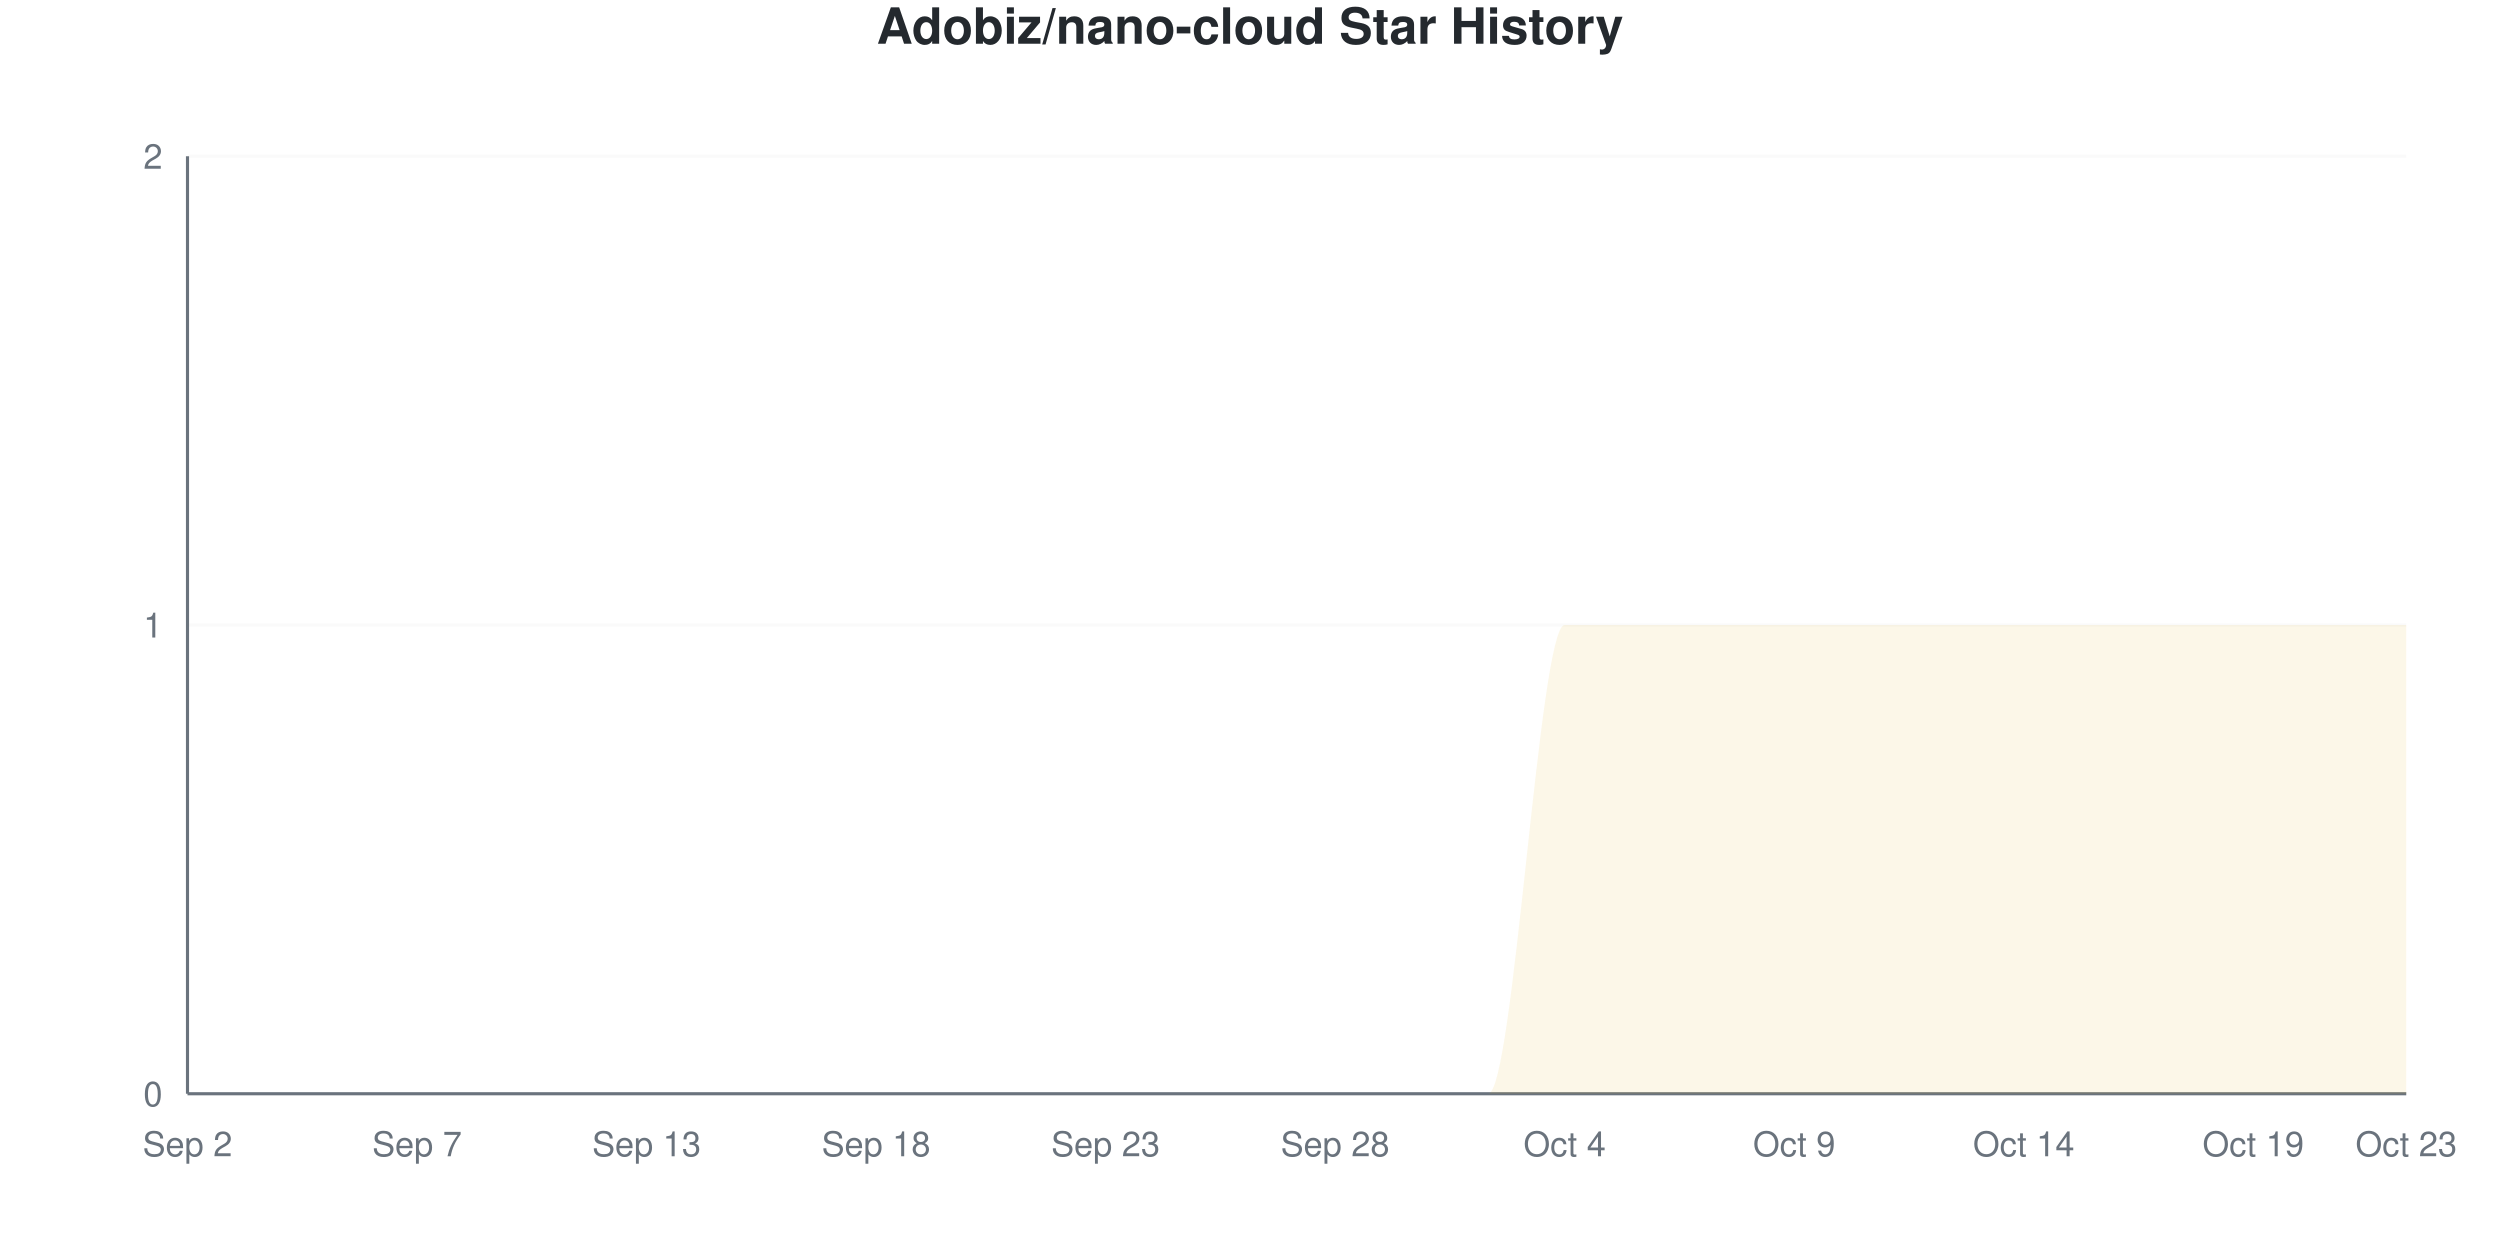
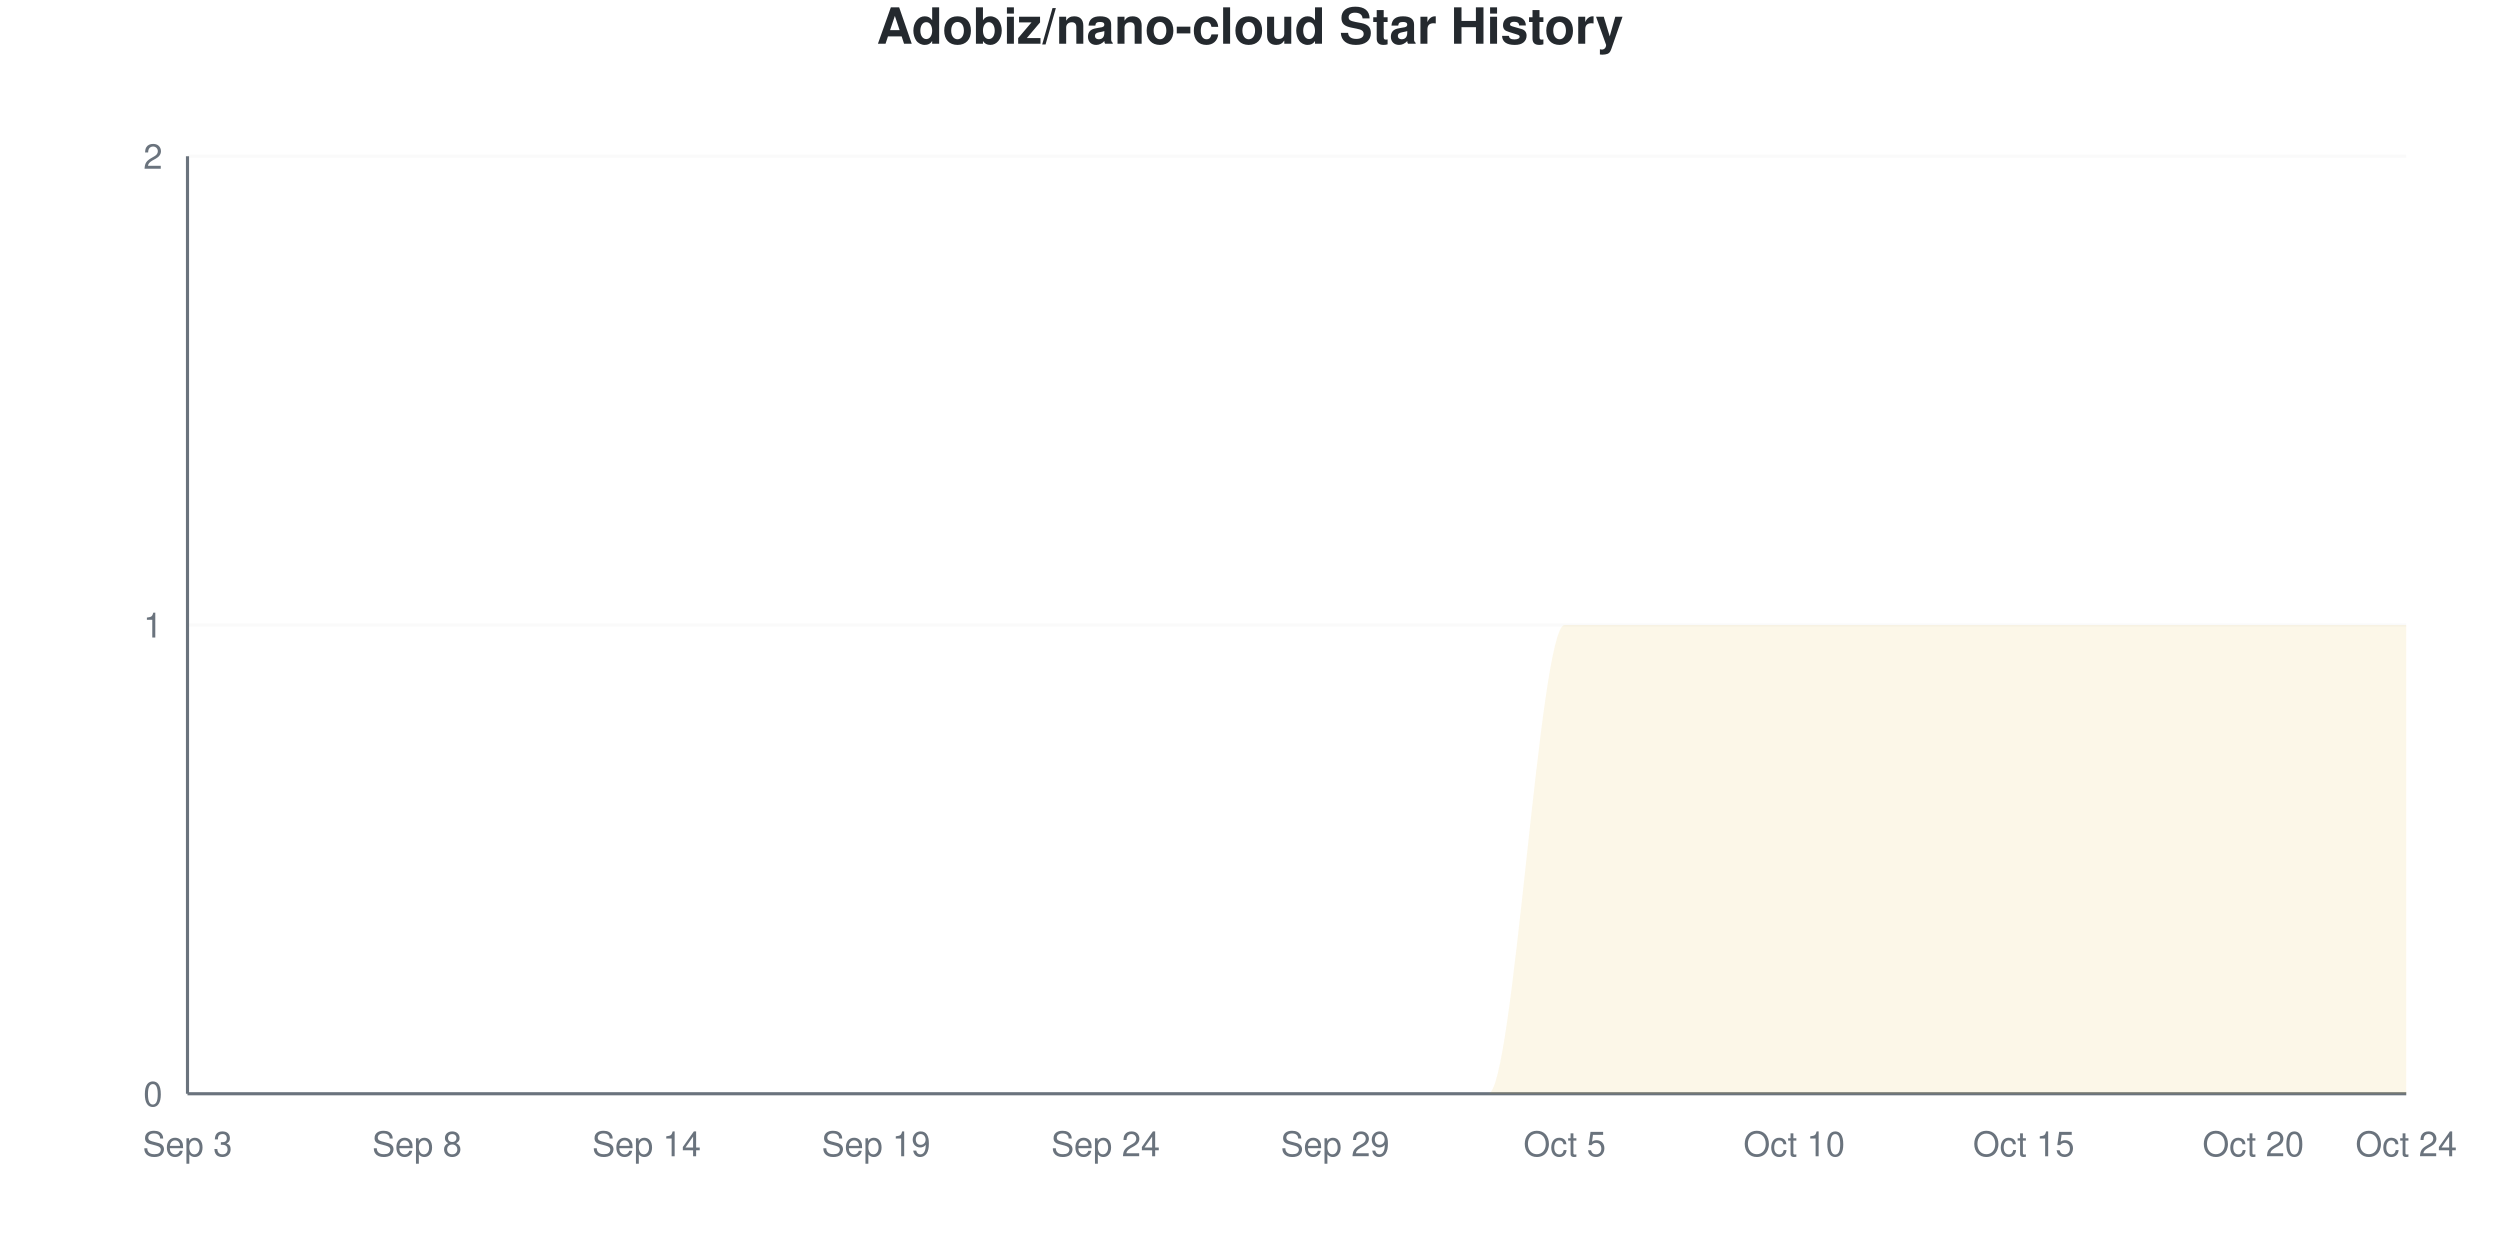
<svg xmlns="http://www.w3.org/2000/svg" viewBox="0 0 800 400" width="800" height="400">
  <style>
    @keyframes drawLine {
      to { stroke-dashoffset: 0; }
    }
    @keyframes fadeInPoint {
      from { opacity: 0; }
      to { opacity: 1; }
    }
    .data-line-0 {
      stroke-dasharray: 1257;
      stroke-dashoffset: 1257;
      animation: drawLine 2s ease-out forwards;
    }
    .data-point {
      opacity: 0;
      animation: fadeInPoint 0.5s ease-out forwards;
    }
    .chart-bg { fill: #fff; }
    .chart-text { fill: #24292e; }
    .chart-muted { fill: #6a737d; }
    .chart-grid { stroke: #eee; }
    .chart-axis { stroke: #6a737d; }
    @media (prefers-color-scheme: dark) {
      .chart-bg { fill: #0d1117; }
      .chart-text { fill: #e6edf3; }
      .chart-muted { fill: #8b949e; }
      .chart-grid { stroke: #21262d; }
      .chart-axis { stroke: #8b949e; }
    }
  </style>
  <rect width="800" height="400" class="chart-bg" />
  <text x="400" y="14" text-anchor="middle" class="chart-text" font-size="16" font-weight="bold" font-family="-apple-system, BlinkMacSystemFont, 'Segoe UI', Helvetica, Arial, sans-serif">Adobiz/nano-cloud Star History</text>
  <g class="grid">
    <line x1="60" y1="350" x2="770" y2="350" class="chart-grid" stroke-opacity="0.3" />
    <text x="52" y="354" text-anchor="end" class="chart-muted" font-size="11" font-family="-apple-system, BlinkMacSystemFont, 'Segoe UI', Helvetica, Arial, sans-serif">0</text>
    <line x1="60" y1="200" x2="770" y2="200" class="chart-grid" stroke-opacity="0.3" />
    <text x="52" y="204" text-anchor="end" class="chart-muted" font-size="11" font-family="-apple-system, BlinkMacSystemFont, 'Segoe UI', Helvetica, Arial, sans-serif">1</text>
    <line x1="60" y1="50" x2="770" y2="50" class="chart-grid" stroke-opacity="0.3" />
    <text x="52" y="54" text-anchor="end" class="chart-muted" font-size="11" font-family="-apple-system, BlinkMacSystemFont, 'Segoe UI', Helvetica, Arial, sans-serif">2</text>
  </g>
  <g class="milestones">
    
  </g>
  <g class="x-axis">
-     <text x="60" y="370" text-anchor="middle" class="chart-muted" font-size="11" font-family="-apple-system, BlinkMacSystemFont, 'Segoe UI', Helvetica, Arial, sans-serif">Sep 2</text>
-     <text x="133.448" y="370" text-anchor="middle" class="chart-muted" font-size="11" font-family="-apple-system, BlinkMacSystemFont, 'Segoe UI', Helvetica, Arial, sans-serif">Sep 7</text>
-     <text x="206.897" y="370" text-anchor="middle" class="chart-muted" font-size="11" font-family="-apple-system, BlinkMacSystemFont, 'Segoe UI', Helvetica, Arial, sans-serif">Sep 13</text>
-     <text x="280.345" y="370" text-anchor="middle" class="chart-muted" font-size="11" font-family="-apple-system, BlinkMacSystemFont, 'Segoe UI', Helvetica, Arial, sans-serif">Sep 18</text>
-     <text x="353.793" y="370" text-anchor="middle" class="chart-muted" font-size="11" font-family="-apple-system, BlinkMacSystemFont, 'Segoe UI', Helvetica, Arial, sans-serif">Sep 23</text>
-     <text x="427.241" y="370" text-anchor="middle" class="chart-muted" font-size="11" font-family="-apple-system, BlinkMacSystemFont, 'Segoe UI', Helvetica, Arial, sans-serif">Sep 28</text>
-     <text x="500.69" y="370" text-anchor="middle" class="chart-muted" font-size="11" font-family="-apple-system, BlinkMacSystemFont, 'Segoe UI', Helvetica, Arial, sans-serif">Oct 4</text>
-     <text x="574.138" y="370" text-anchor="middle" class="chart-muted" font-size="11" font-family="-apple-system, BlinkMacSystemFont, 'Segoe UI', Helvetica, Arial, sans-serif">Oct 9</text>
-     <text x="647.586" y="370" text-anchor="middle" class="chart-muted" font-size="11" font-family="-apple-system, BlinkMacSystemFont, 'Segoe UI', Helvetica, Arial, sans-serif">Oct 14</text>
-     <text x="721.034" y="370" text-anchor="middle" class="chart-muted" font-size="11" font-family="-apple-system, BlinkMacSystemFont, 'Segoe UI', Helvetica, Arial, sans-serif">Oct 19</text>
-     <text x="770" y="370" text-anchor="middle" class="chart-muted" font-size="11" font-family="-apple-system, BlinkMacSystemFont, 'Segoe UI', Helvetica, Arial, sans-serif">Oct 23</text>
+     <text x="60" y="370" text-anchor="middle" class="chart-muted" font-size="11" font-family="-apple-system, BlinkMacSystemFont, 'Segoe UI', Helvetica, Arial, sans-serif">Sep 3</text>
+     <text x="133.448" y="370" text-anchor="middle" class="chart-muted" font-size="11" font-family="-apple-system, BlinkMacSystemFont, 'Segoe UI', Helvetica, Arial, sans-serif">Sep 8</text>
+     <text x="206.897" y="370" text-anchor="middle" class="chart-muted" font-size="11" font-family="-apple-system, BlinkMacSystemFont, 'Segoe UI', Helvetica, Arial, sans-serif">Sep 14</text>
+     <text x="280.345" y="370" text-anchor="middle" class="chart-muted" font-size="11" font-family="-apple-system, BlinkMacSystemFont, 'Segoe UI', Helvetica, Arial, sans-serif">Sep 19</text>
+     <text x="353.793" y="370" text-anchor="middle" class="chart-muted" font-size="11" font-family="-apple-system, BlinkMacSystemFont, 'Segoe UI', Helvetica, Arial, sans-serif">Sep 24</text>
+     <text x="427.241" y="370" text-anchor="middle" class="chart-muted" font-size="11" font-family="-apple-system, BlinkMacSystemFont, 'Segoe UI', Helvetica, Arial, sans-serif">Sep 29</text>
+     <text x="500.69" y="370" text-anchor="middle" class="chart-muted" font-size="11" font-family="-apple-system, BlinkMacSystemFont, 'Segoe UI', Helvetica, Arial, sans-serif">Oct 5</text>
+     <text x="574.138" y="370" text-anchor="middle" class="chart-muted" font-size="11" font-family="-apple-system, BlinkMacSystemFont, 'Segoe UI', Helvetica, Arial, sans-serif">Oct 10</text>
+     <text x="647.586" y="370" text-anchor="middle" class="chart-muted" font-size="11" font-family="-apple-system, BlinkMacSystemFont, 'Segoe UI', Helvetica, Arial, sans-serif">Oct 15</text>
+     <text x="721.034" y="370" text-anchor="middle" class="chart-muted" font-size="11" font-family="-apple-system, BlinkMacSystemFont, 'Segoe UI', Helvetica, Arial, sans-serif">Oct 20</text>
+     <text x="770" y="370" text-anchor="middle" class="chart-muted" font-size="11" font-family="-apple-system, BlinkMacSystemFont, 'Segoe UI', Helvetica, Arial, sans-serif">Oct 24</text>
  </g>
  <line x1="60" y1="50" x2="60" y2="350" class="chart-axis" stroke-width="1" />
  <line x1="60" y1="350" x2="770" y2="350" class="chart-axis" stroke-width="1" />
  <path d="M60,350 L60,350 C68.161,350 76.322,350 84.483,350 C92.644,350 100.805,350 108.966,350 C117.126,350 125.287,350 133.448,350 C141.609,350 149.77,350 157.931,350 C166.092,350 174.253,350 182.414,350 C190.575,350 198.736,350 206.897,350 C215.057,350 223.218,350 231.379,350 C239.54,350 247.701,350 255.862,350 C264.023,350 272.184,350 280.345,350 C288.506,350 296.667,350 304.828,350 C312.989,350 321.149,350 329.31,350 C337.471,350 345.632,350 353.793,350 C361.954,350 370.115,350 378.276,350 C386.437,350 394.598,350 402.759,350 C410.92,350 419.08,350 427.241,350 C435.402,350 443.563,350 451.724,350 C459.885,350 468.046,350 476.207,350 C484.368,350 492.529,200 500.69,200 C508.851,200 517.011,200 525.172,200 C533.333,200 541.494,200 549.655,200 C557.816,200 565.977,200 574.138,200 C582.299,200 590.46,200 598.621,200 C606.782,200 614.943,200 623.103,200 C631.264,200 639.425,200 647.586,200 C655.747,200 663.908,200 672.069,200 C680.23,200 688.391,200 696.552,200 C704.713,200 712.874,200 721.034,200 C729.195,200 737.356,200 745.517,200 C753.678,200 761.839,200 770,200 L770,350 L60,350 Z" fill="#dfb317" fill-opacity="0.1" />
  <path d="M60,350 L60,350 C68.161,350 76.322,350 84.483,350 C92.644,350 100.805,350 108.966,350 C117.126,350 125.287,350 133.448,350 C141.609,350 149.77,350 157.931,350 C166.092,350 174.253,350 182.414,350 C190.575,350 198.736,350 206.897,350 C215.057,350 223.218,350 231.379,350 C239.54,350 247.701,350 255.862,350 C264.023,350 272.184,350 280.345,350 C288.506,350 296.667,350 304.828,350 C312.989,350 321.149,350 329.31,350 C337.471,350 345.632,350 353.793,350 C361.954,350 370.115,350 378.276,350 C386.437,350 394.598,350 402.759,350 C410.92,350 419.08,350 427.241,350 C435.402,350 443.563,350 451.724,350 C459.885,350 468.046,350 476.207,350 C484.368,350 492.529,200 500.69,200 C508.851,200 517.011,200 525.172,200 C533.333,200 541.494,200 549.655,200 C557.816,200 565.977,200 574.138,200 C582.299,200 590.46,200 598.621,200 C606.782,200 614.943,200 623.103,200 C631.264,200 639.425,200 647.586,200 C655.747,200 663.908,200 672.069,200 C680.23,200 688.391,200 696.552,200 C704.713,200 712.874,200 721.034,200 C729.195,200 737.356,200 745.517,200 C753.678,200 761.839,200 770,200" fill="none" stroke="#dfb317" stroke-width="2.5" class="data-line-0" />
  <g class="points">
    <circle cx="60" cy="350" r="4" fill="#dfb317" class="data-point" style="animation-delay: 1.50s" />
    <circle cx="84.483" cy="350" r="4" fill="#dfb317" class="data-point" style="animation-delay: 1.55s" />
    <circle cx="108.966" cy="350" r="4" fill="#dfb317" class="data-point" style="animation-delay: 1.60s" />
    <circle cx="133.448" cy="350" r="4" fill="#dfb317" class="data-point" style="animation-delay: 1.65s" />
    <circle cx="157.931" cy="350" r="4" fill="#dfb317" class="data-point" style="animation-delay: 1.70s" />
    <circle cx="182.414" cy="350" r="4" fill="#dfb317" class="data-point" style="animation-delay: 1.75s" />
    <circle cx="206.897" cy="350" r="4" fill="#dfb317" class="data-point" style="animation-delay: 1.80s" />
    <circle cx="231.379" cy="350" r="4" fill="#dfb317" class="data-point" style="animation-delay: 1.85s" />
    <circle cx="255.862" cy="350" r="4" fill="#dfb317" class="data-point" style="animation-delay: 1.90s" />
    <circle cx="280.345" cy="350" r="4" fill="#dfb317" class="data-point" style="animation-delay: 1.95s" />
    <circle cx="304.828" cy="350" r="4" fill="#dfb317" class="data-point" style="animation-delay: 2.00s" />
    <circle cx="329.31" cy="350" r="4" fill="#dfb317" class="data-point" style="animation-delay: 2.05s" />
    <circle cx="353.793" cy="350" r="4" fill="#dfb317" class="data-point" style="animation-delay: 2.10s" />
    <circle cx="378.276" cy="350" r="4" fill="#dfb317" class="data-point" style="animation-delay: 2.15s" />
    <circle cx="402.759" cy="350" r="4" fill="#dfb317" class="data-point" style="animation-delay: 2.20s" />
    <circle cx="427.241" cy="350" r="4" fill="#dfb317" class="data-point" style="animation-delay: 2.25s" />
    <circle cx="451.724" cy="350" r="4" fill="#dfb317" class="data-point" style="animation-delay: 2.30s" />
    <circle cx="476.207" cy="350" r="4" fill="#dfb317" class="data-point" style="animation-delay: 2.35s" />
    <circle cx="500.69" cy="200" r="4" fill="#dfb317" class="data-point" style="animation-delay: 2.40s" />
    <circle cx="525.172" cy="200" r="4" fill="#dfb317" class="data-point" style="animation-delay: 2.45s" />
    <circle cx="549.655" cy="200" r="4" fill="#dfb317" class="data-point" style="animation-delay: 2.50s" />
    <circle cx="574.138" cy="200" r="4" fill="#dfb317" class="data-point" style="animation-delay: 2.55s" />
    <circle cx="598.621" cy="200" r="4" fill="#dfb317" class="data-point" style="animation-delay: 2.60s" />
    <circle cx="623.103" cy="200" r="4" fill="#dfb317" class="data-point" style="animation-delay: 2.65s" />
    <circle cx="647.586" cy="200" r="4" fill="#dfb317" class="data-point" style="animation-delay: 2.70s" />
    <circle cx="672.069" cy="200" r="4" fill="#dfb317" class="data-point" style="animation-delay: 2.75s" />
    <circle cx="696.552" cy="200" r="4" fill="#dfb317" class="data-point" style="animation-delay: 2.80s" />
    <circle cx="721.034" cy="200" r="4" fill="#dfb317" class="data-point" style="animation-delay: 2.85s" />
    <circle cx="745.517" cy="200" r="4" fill="#dfb317" class="data-point" style="animation-delay: 2.90s" />
    <circle cx="770" cy="200" r="4" fill="#dfb317" class="data-point" style="animation-delay: 2.95s" />
  </g>
</svg>
